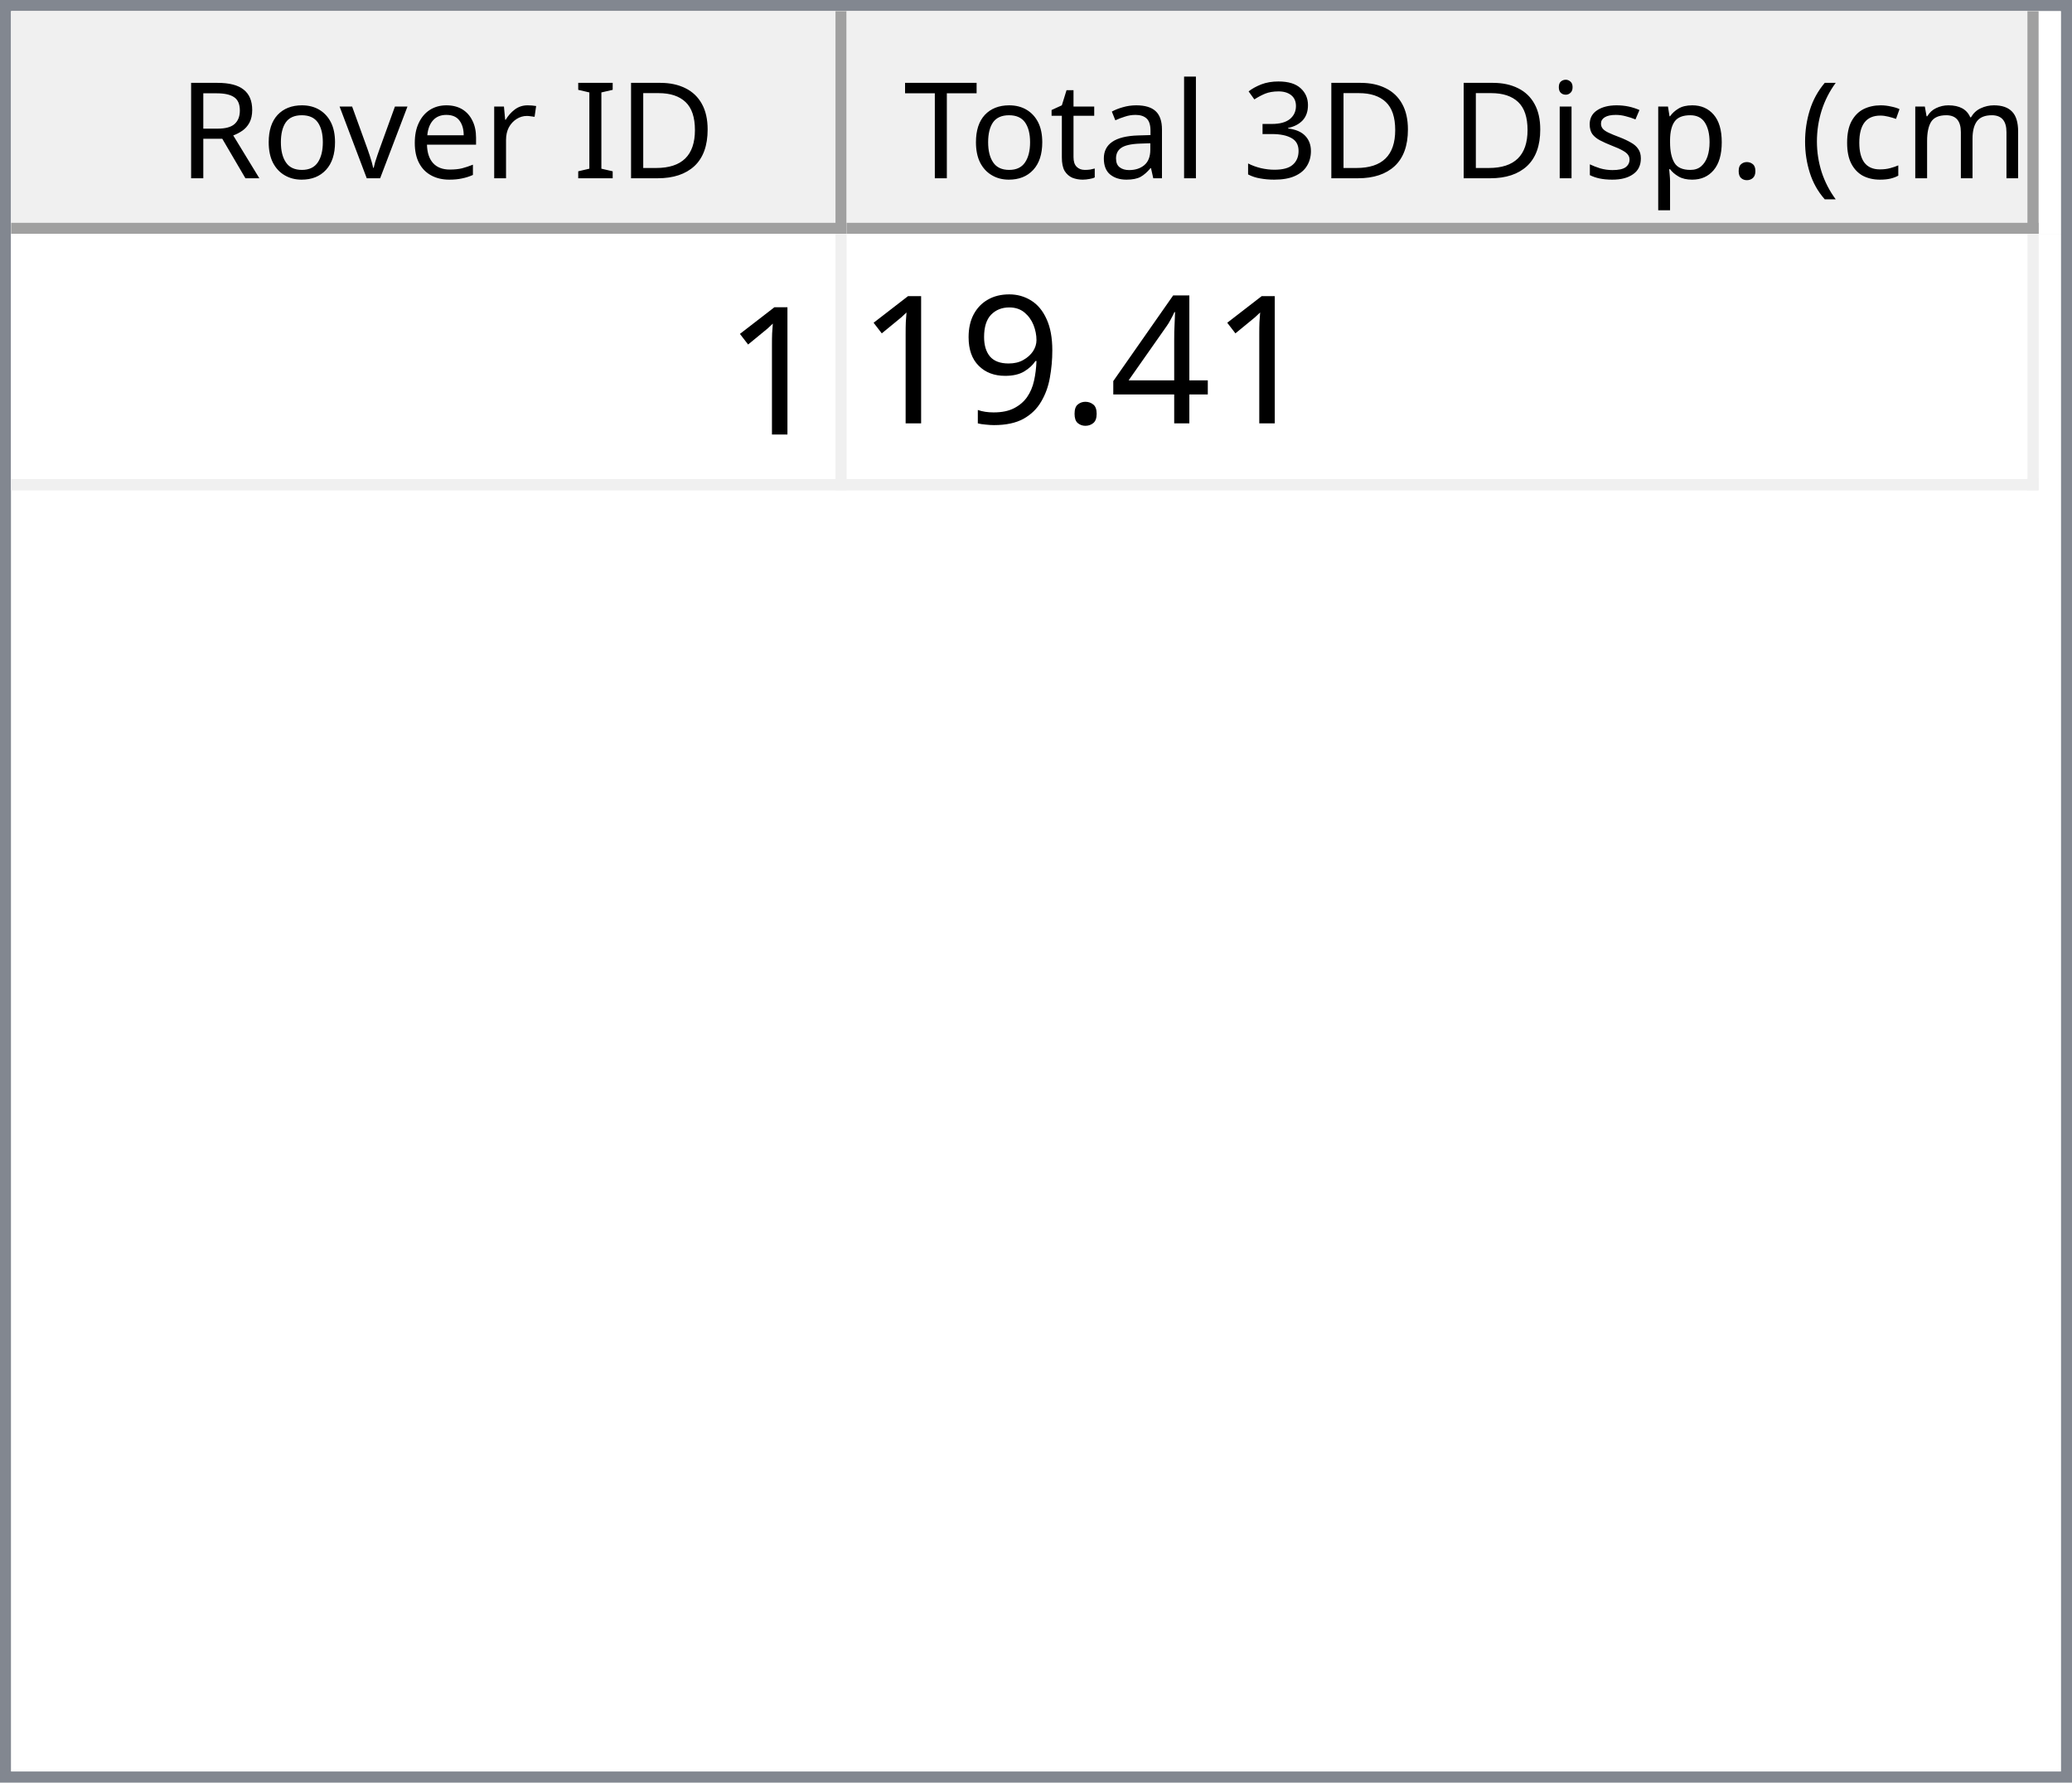
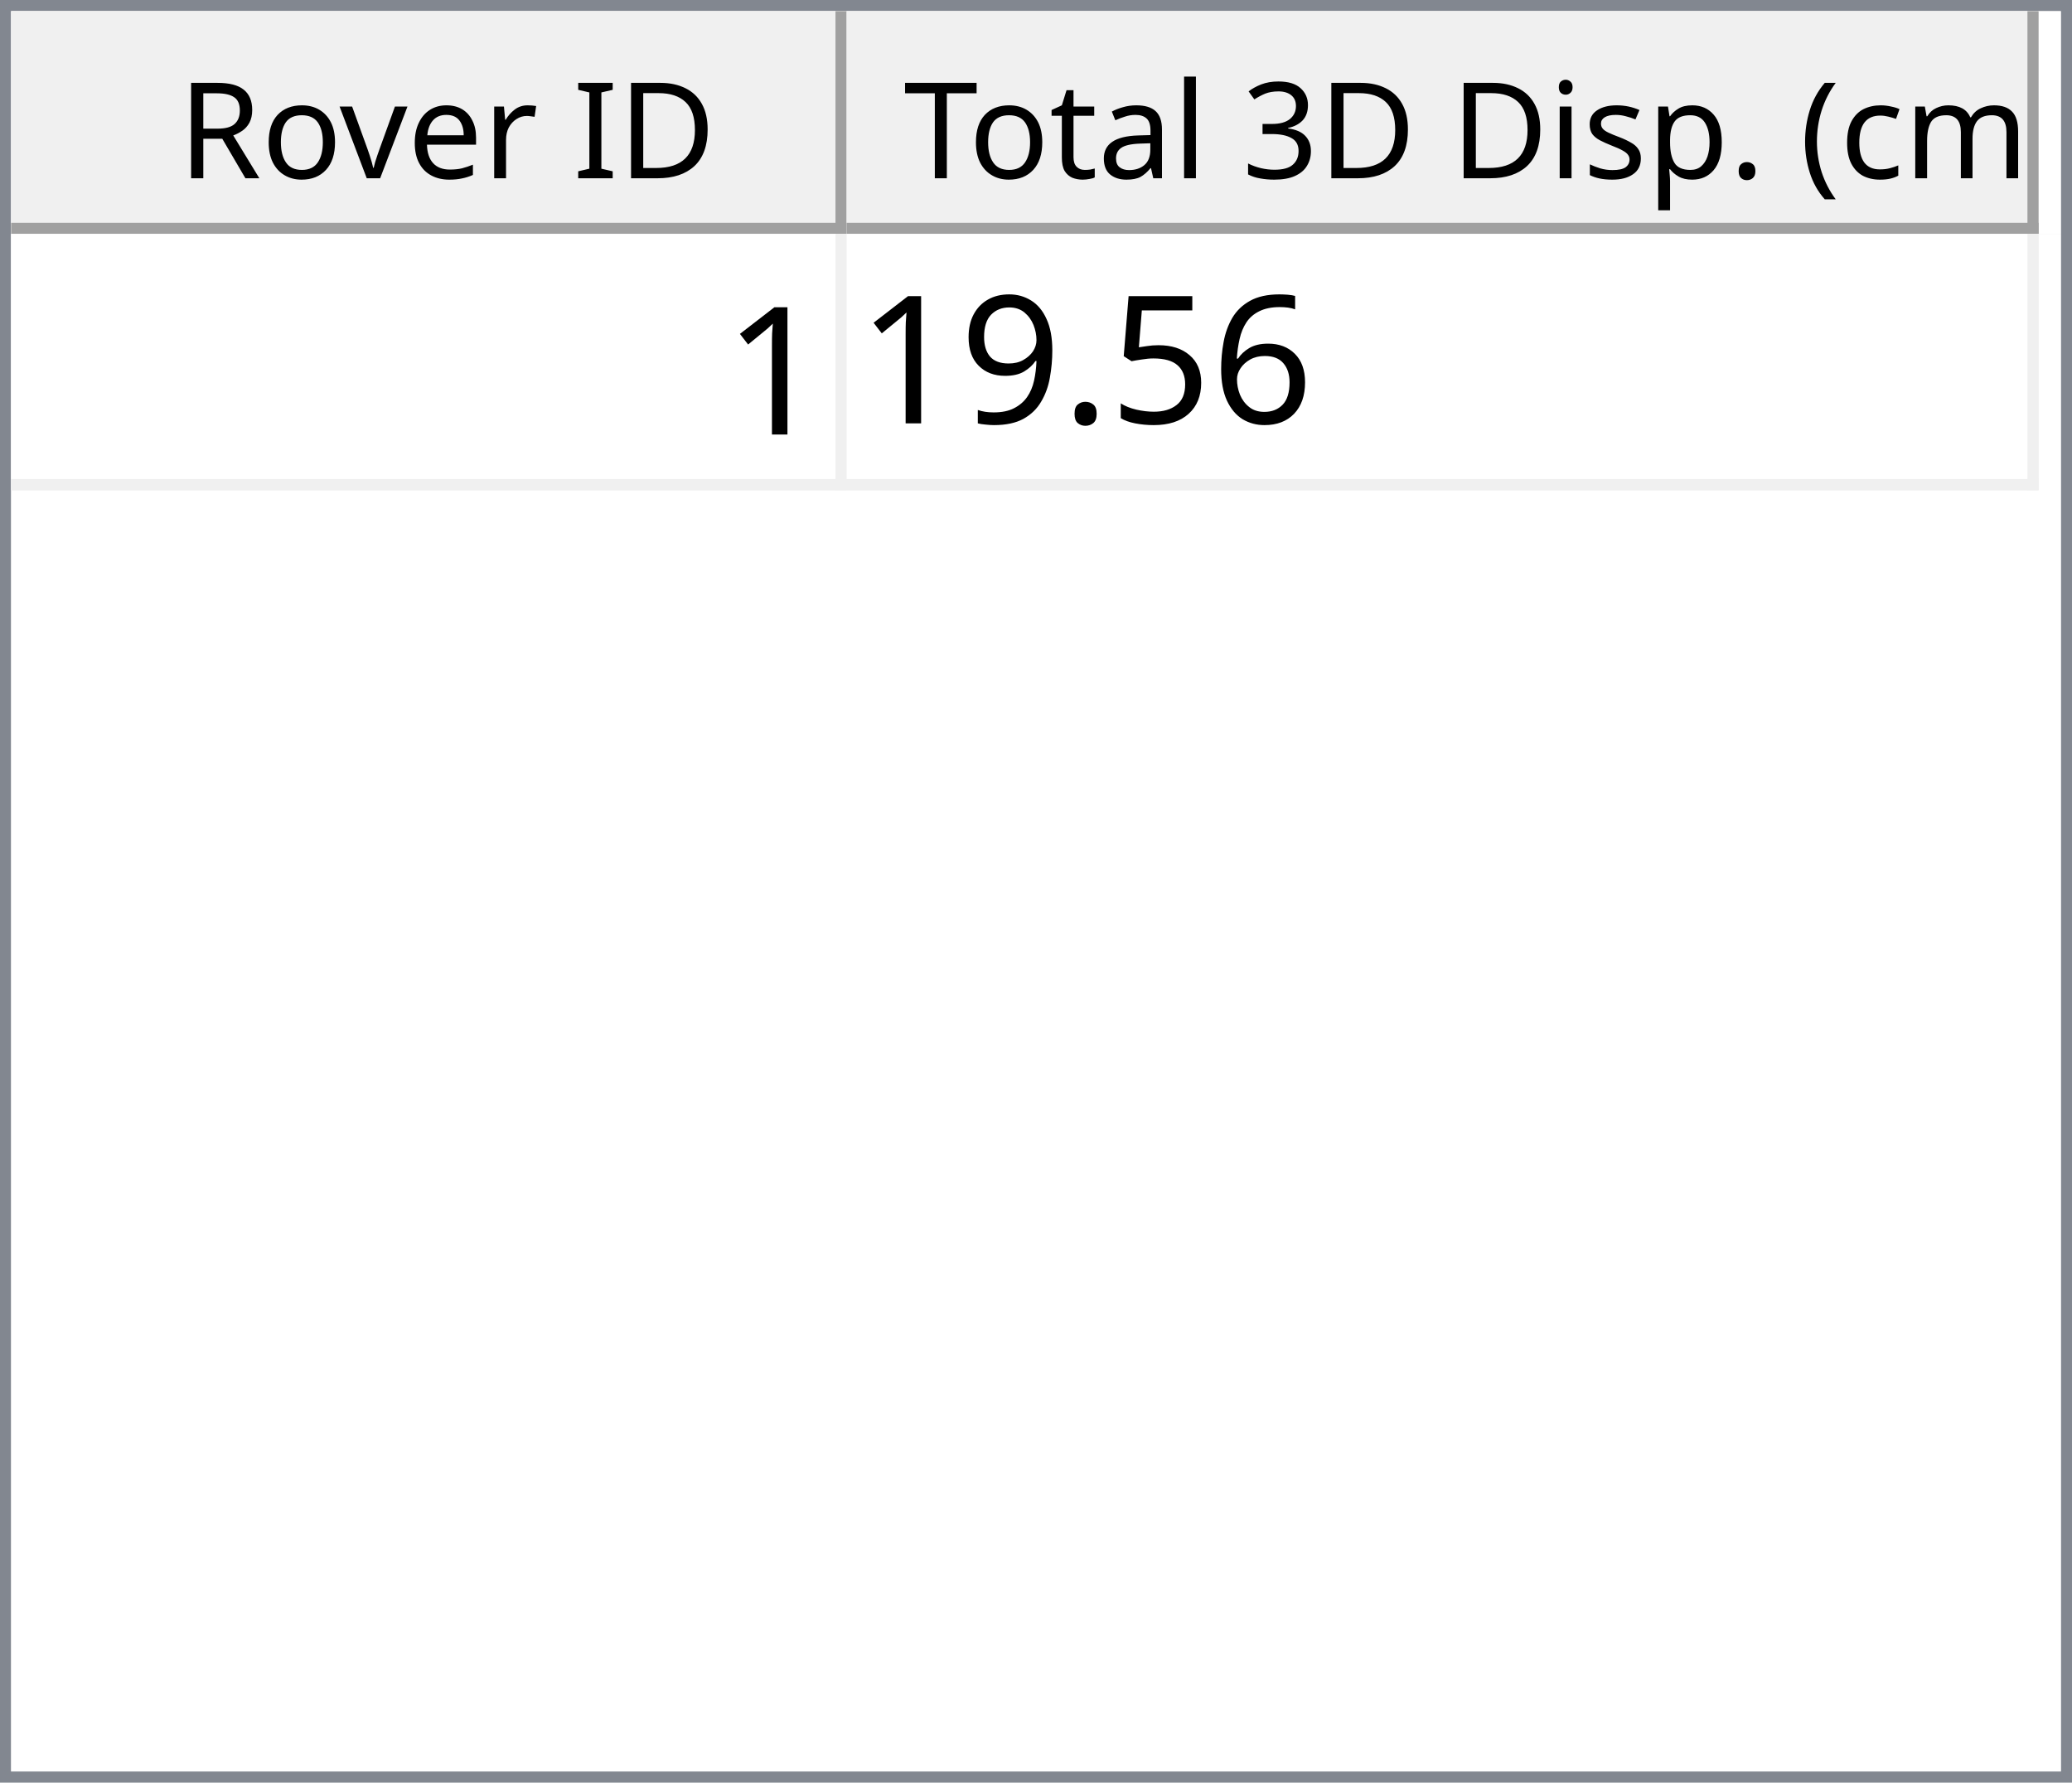
<svg xmlns="http://www.w3.org/2000/svg" style="fill-opacity:1; color-rendering:auto; color-interpolation:auto; text-rendering:auto; stroke:black; stroke-linecap:square; stroke-miterlimit:10; shape-rendering:auto; stroke-opacity:1; fill:black; stroke-dasharray:none; font-weight:normal; stroke-width:1; font-family:'Dialog'; font-style:normal; stroke-linejoin:miter; font-size:12px; stroke-dashoffset:0; image-rendering:auto;" width="186" height="160">
  <defs id="genericDefs" />
  <g>
    <defs id="defs1">
      <clipPath clipPathUnits="userSpaceOnUse" id="clipPath1">
        <path d="M0 0 L186 0 L186 160 L0 160 L0 0 Z" />
      </clipPath>
      <clipPath clipPathUnits="userSpaceOnUse" id="clipPath2">
        <path d="M0 0 L0 160 L186 160 L186 0 Z" />
      </clipPath>
      <clipPath clipPathUnits="userSpaceOnUse" id="clipPath3">
        <path d="M0 0 L0 20 L184 20 L184 0 Z" />
      </clipPath>
      <clipPath clipPathUnits="userSpaceOnUse" id="clipPath4">
        <path d="M0 0 L0 20 L75 20 L75 0 Z" />
      </clipPath>
      <clipPath clipPathUnits="userSpaceOnUse" id="clipPath5">
        <path d="M1 1 L1 19 L74 19 L74 1 Z" />
      </clipPath>
      <clipPath clipPathUnits="userSpaceOnUse" id="clipPath6">
        <path d="M0 0 L0 18 L73 18 L73 0 Z" />
      </clipPath>
      <clipPath clipPathUnits="userSpaceOnUse" id="clipPath7">
        <path d="M-0.5 -0.5 L-0.5 19.5 L74.5 19.5 L74.5 -0.5 Z" />
      </clipPath>
      <clipPath clipPathUnits="userSpaceOnUse" id="clipPath8">
        <path d="M0 0 L0 20 L107 20 L107 0 Z" />
      </clipPath>
      <clipPath clipPathUnits="userSpaceOnUse" id="clipPath9">
        <path d="M1 1 L1 19 L106 19 L106 1 Z" />
      </clipPath>
      <clipPath clipPathUnits="userSpaceOnUse" id="clipPath10">
        <path d="M0 0 L0 18 L105 18 L105 0 Z" />
      </clipPath>
      <clipPath clipPathUnits="userSpaceOnUse" id="clipPath11">
        <path d="M-0.5 -0.5 L-0.5 19.5 L106.5 19.5 L106.5 -0.5 Z" />
      </clipPath>
      <clipPath clipPathUnits="userSpaceOnUse" id="clipPath12">
        <path d="M0 0 L0 138 L184 138 L184 0 Z" />
      </clipPath>
      <clipPath clipPathUnits="userSpaceOnUse" id="clipPath13">
        <path d="M0 0 L0 23 L182 23 L182 0 Z" />
      </clipPath>
      <clipPath clipPathUnits="userSpaceOnUse" id="clipPath14">
        <path d="M-0.5 -0.5 L-0.5 22.5 L181.5 22.5 L181.5 -0.5 Z" />
      </clipPath>
      <clipPath clipPathUnits="userSpaceOnUse" id="clipPath15">
        <path d="M0 0 L0 22 L74 22 L74 0 Z" />
      </clipPath>
      <clipPath clipPathUnits="userSpaceOnUse" id="clipPath16">
        <path d="M0 0 L0 22 L106 22 L106 0 Z" />
      </clipPath>
      <font horiz-adv-x="64.551" id="font1">
        <font-face ascent="107.91" descent="25.098" units-per-em="100" style="font-style:normal; font-family:Segoe UI; font-weight:normal;" />
        <missing-glyph horiz-adv-x="64.551" d="M8.109 0 L8.109 68.266 L56.453 68.266 L56.453 0 L8.109 0 ZM15.328 7.234 L49.219 7.234 L49.219 61.031 L15.328 61.031 L15.328 7.234 Z" />
        <glyph unicode="D" horiz-adv-x="70.117" d="M9.188 0 L9.188 70.016 L28.516 70.016 Q65.531 70.016 65.531 35.891 Q65.531 19.672 55.25 9.836 Q44.969 0 27.734 0 L9.188 0 ZM17.391 62.594 L17.391 7.422 L27.828 7.422 Q41.609 7.422 49.273 14.797 Q56.938 22.172 56.938 35.688 Q56.938 62.594 28.328 62.594 L17.391 62.594 Z" />
        <glyph unicode="I" horiz-adv-x="26.611" d="M17.391 0 L9.188 0 L9.188 70.016 L17.391 70.016 L17.391 0 Z" />
        <glyph unicode=" " horiz-adv-x="27.393" d="" />
        <glyph unicode="r" horiz-adv-x="34.766" d="M34.188 41.891 Q32.078 43.5 28.125 43.5 Q23 43.5 19.555 38.672 Q16.109 33.844 16.109 25.484 L16.109 0 L8.109 0 L8.109 50 L16.109 50 L16.109 39.703 L16.312 39.703 Q18.016 44.969 21.531 47.922 Q25.047 50.875 29.391 50.875 Q32.516 50.875 34.188 50.203 L34.188 41.891 Z" />
        <glyph unicode="e" horiz-adv-x="52.295" d="M48.297 23 L12.984 23 Q13.188 14.656 17.484 10.109 Q21.781 5.562 29.297 5.562 Q37.75 5.562 44.828 11.141 L44.828 3.609 Q38.234 -1.172 27.391 -1.172 Q16.797 -1.172 10.742 5.641 Q4.688 12.453 4.688 24.812 Q4.688 36.469 11.305 43.82 Q17.922 51.172 27.734 51.172 Q37.547 51.172 42.922 44.828 Q48.297 38.484 48.297 27.203 L48.297 23 ZM40.094 29.781 Q40.047 36.719 36.75 40.578 Q33.453 44.438 27.594 44.438 Q21.922 44.438 17.969 40.383 Q14.016 36.328 13.094 29.781 L40.094 29.781 Z" />
        <glyph unicode="v" horiz-adv-x="47.9" d="M47.406 50 L27.484 0 L19.625 0 L0.688 50 L9.469 50 L22.172 13.672 Q23.578 9.672 23.922 6.688 L24.125 6.688 Q24.609 10.453 25.688 13.484 L38.969 50 L47.406 50 Z" />
        <glyph unicode="o" horiz-adv-x="58.594" d="M29 -1.172 Q17.922 -1.172 11.305 5.836 Q4.688 12.844 4.688 24.422 Q4.688 37.016 11.57 44.094 Q18.453 51.172 30.172 51.172 Q41.359 51.172 47.633 44.289 Q53.906 37.406 53.906 25.203 Q53.906 13.234 47.141 6.031 Q40.375 -1.172 29 -1.172 ZM29.594 44.438 Q21.875 44.438 17.383 39.188 Q12.891 33.938 12.891 24.703 Q12.891 15.828 17.43 10.695 Q21.969 5.562 29.594 5.562 Q37.359 5.562 41.531 10.594 Q45.703 15.625 45.703 24.906 Q45.703 34.281 41.531 39.359 Q37.359 44.438 29.594 44.438 Z" />
        <glyph unicode="R" horiz-adv-x="59.814" d="M59.375 0 L49.609 0 L37.891 19.625 Q36.281 22.359 34.766 24.289 Q33.25 26.219 31.664 27.438 Q30.078 28.656 28.25 29.219 Q26.422 29.781 24.125 29.781 L17.391 29.781 L17.391 0 L9.188 0 L9.188 70.016 L30.078 70.016 Q34.672 70.016 38.555 68.867 Q42.438 67.719 45.289 65.375 Q48.141 63.031 49.758 59.547 Q51.375 56.062 51.375 51.375 Q51.375 47.703 50.273 44.656 Q49.172 41.609 47.148 39.211 Q45.125 36.812 42.266 35.133 Q39.406 33.453 35.844 32.516 L35.844 32.328 Q37.594 31.547 38.891 30.547 Q40.188 29.547 41.359 28.18 Q42.531 26.812 43.68 25.078 Q44.828 23.344 46.234 21.047 L59.375 0 ZM17.391 62.594 L17.391 37.203 L28.516 37.203 Q31.594 37.203 34.203 38.133 Q36.812 39.062 38.719 40.797 Q40.625 42.531 41.703 45.047 Q42.781 47.562 42.781 50.688 Q42.781 56.297 39.141 59.445 Q35.5 62.594 28.609 62.594 L17.391 62.594 Z" />
        <glyph unicode=")" horiz-adv-x="30.176" d="M8.297 -15.922 L1.172 -15.922 Q16.406 2.344 16.406 26.812 Q16.406 51.469 1.078 70.016 L8.297 70.016 Q23.531 52.156 23.531 26.703 Q23.531 1.375 8.297 -15.922 Z" />
        <glyph unicode="m" horiz-adv-x="86.133" d="M79.109 0 L71.094 0 L71.094 28.719 Q71.094 37.016 68.531 40.727 Q65.969 44.438 59.906 44.438 Q54.781 44.438 51.195 39.75 Q47.609 35.062 47.609 28.516 L47.609 0 L39.594 0 L39.594 29.688 Q39.594 44.438 28.219 44.438 Q22.953 44.438 19.531 40.016 Q16.109 35.594 16.109 28.516 L16.109 0 L8.109 0 L8.109 50 L16.109 50 L16.109 42.094 L16.312 42.094 Q21.625 51.172 31.844 51.172 Q36.969 51.172 40.773 48.312 Q44.578 45.453 46 40.828 Q51.562 51.172 62.594 51.172 Q79.109 51.172 79.109 30.812 L79.109 0 Z" />
        <glyph unicode="c" horiz-adv-x="46.191" d="M42.188 2.297 Q36.422 -1.172 28.516 -1.172 Q17.828 -1.172 11.258 5.789 Q4.688 12.75 4.688 23.828 Q4.688 36.188 11.766 43.68 Q18.844 51.172 30.672 51.172 Q37.25 51.172 42.281 48.734 L42.281 40.531 Q36.719 44.438 30.375 44.438 Q22.703 44.438 17.797 38.945 Q12.891 33.453 12.891 24.516 Q12.891 15.719 17.508 10.641 Q22.125 5.562 29.891 5.562 Q36.422 5.562 42.188 9.906 L42.188 2.297 Z" />
        <glyph unicode="(" horiz-adv-x="30.176" d="M29.109 -15.922 L21.969 -15.922 Q6.844 1.375 6.844 26.703 Q6.844 52.156 21.969 70.016 L29.203 70.016 Q13.875 51.469 13.875 26.812 Q13.875 2.344 29.109 -15.922 Z" />
        <glyph unicode="." horiz-adv-x="21.68" d="M10.891 -1.078 Q8.641 -1.078 7.055 0.539 Q5.469 2.156 5.469 4.391 Q5.469 6.641 7.055 8.273 Q8.641 9.906 10.891 9.906 Q13.188 9.906 14.797 8.273 Q16.406 6.641 16.406 4.391 Q16.406 2.156 14.797 0.539 Q13.188 -1.078 10.891 -1.078 Z" />
        <glyph unicode="p" horiz-adv-x="58.789" d="M16.312 7.234 L16.109 7.234 L16.109 -23 L8.109 -23 L8.109 50 L16.109 50 L16.109 41.219 L16.312 41.219 Q22.219 51.172 33.594 51.172 Q43.266 51.172 48.688 44.461 Q54.109 37.75 54.109 26.469 Q54.109 13.922 48 6.375 Q41.891 -1.172 31.297 -1.172 Q21.578 -1.172 16.312 7.234 ZM16.109 27.391 L16.109 20.406 Q16.109 14.203 20.141 9.883 Q24.172 5.562 30.375 5.562 Q37.641 5.562 41.773 11.133 Q45.906 16.703 45.906 26.609 Q45.906 34.969 42.047 39.703 Q38.188 44.438 31.594 44.438 Q24.609 44.438 20.359 39.578 Q16.109 34.719 16.109 27.391 Z" />
        <glyph unicode="s" horiz-adv-x="42.432" d="M5.078 1.812 L5.078 10.406 Q11.625 5.562 19.484 5.562 Q30.031 5.562 30.031 12.594 Q30.031 14.594 29.125 15.992 Q28.219 17.391 26.68 18.461 Q25.141 19.531 23.07 20.383 Q21 21.234 18.609 22.172 Q15.281 23.484 12.766 24.828 Q10.25 26.172 8.57 27.859 Q6.891 29.547 6.031 31.695 Q5.172 33.844 5.172 36.719 Q5.172 40.234 6.789 42.945 Q8.406 45.656 11.086 47.484 Q13.766 49.312 17.211 50.242 Q20.656 51.172 24.312 51.172 Q30.812 51.172 35.938 48.922 L35.938 40.828 Q30.422 44.438 23.25 44.438 Q21 44.438 19.195 43.922 Q17.391 43.406 16.094 42.477 Q14.797 41.547 14.086 40.258 Q13.375 38.969 13.375 37.406 Q13.375 35.453 14.086 34.133 Q14.797 32.812 16.164 31.789 Q17.531 30.766 19.484 29.938 Q21.438 29.109 23.922 28.125 Q27.25 26.859 29.883 25.516 Q32.516 24.172 34.375 22.484 Q36.234 20.797 37.234 18.602 Q38.234 16.406 38.234 13.375 Q38.234 9.672 36.602 6.938 Q34.969 4.203 32.234 2.398 Q29.5 0.594 25.93 -0.289 Q22.359 -1.172 18.453 -1.172 Q10.75 -1.172 5.078 1.812 Z" />
        <glyph unicode="i" horiz-adv-x="24.219" d="M12.203 62.703 Q10.062 62.703 8.547 64.164 Q7.031 65.625 7.031 67.875 Q7.031 70.125 8.547 71.609 Q10.062 73.094 12.203 73.094 Q14.406 73.094 15.945 71.609 Q17.484 70.125 17.484 67.875 Q17.484 65.719 15.945 64.211 Q14.406 62.703 12.203 62.703 ZM16.109 0 L8.109 0 L8.109 50 L16.109 50 L16.109 0 Z" />
        <glyph unicode="3" horiz-adv-x="53.906" d="M46.531 19.828 Q46.531 15.094 44.75 11.211 Q42.969 7.328 39.719 4.57 Q36.469 1.812 31.93 0.297 Q27.391 -1.219 21.922 -1.219 Q11.922 -1.219 6 2.594 L6 11.188 Q13.094 5.609 22.219 5.609 Q25.875 5.609 28.828 6.539 Q31.781 7.469 33.906 9.227 Q36.031 10.984 37.18 13.477 Q38.328 15.969 38.328 19.094 Q38.328 32.812 18.797 32.812 L12.984 32.812 L12.984 39.594 L18.5 39.594 Q35.797 39.594 35.797 52.484 Q35.797 64.406 22.609 64.406 Q15.188 64.406 8.688 59.422 L8.688 67.188 Q15.375 71.188 24.609 71.188 Q29 71.188 32.57 69.969 Q36.141 68.75 38.68 66.555 Q41.219 64.359 42.609 61.281 Q44 58.203 44 54.5 Q44 40.672 30.031 36.719 L30.031 36.531 Q33.594 36.141 36.625 34.797 Q39.656 33.453 41.852 31.305 Q44.047 29.156 45.289 26.25 Q46.531 23.344 46.531 19.828 Z" />
        <glyph unicode="l" horiz-adv-x="24.219" d="M16.109 0 L8.109 0 L8.109 74.031 L16.109 74.031 L16.109 0 Z" />
        <glyph unicode="a" horiz-adv-x="50.879" d="M43.891 0 L35.891 0 L35.891 7.812 L35.688 7.812 Q30.469 -1.172 20.312 -1.172 Q12.844 -1.172 8.617 2.781 Q4.391 6.734 4.391 13.281 Q4.391 27.297 20.906 29.594 L35.891 31.688 Q35.891 44.438 25.594 44.438 Q16.547 44.438 9.281 38.281 L9.281 46.484 Q16.656 51.172 26.266 51.172 Q43.891 51.172 43.891 32.516 L43.891 0 ZM35.891 25.297 L23.828 23.641 Q18.266 22.859 15.43 20.875 Q12.594 18.891 12.594 13.875 Q12.594 10.203 15.211 7.883 Q17.828 5.562 22.172 5.562 Q28.125 5.562 32.008 9.742 Q35.891 13.922 35.891 20.312 L35.891 25.297 Z" />
        <glyph unicode="t" horiz-adv-x="33.887" d="M31.297 0.484 Q28.469 -1.078 23.828 -1.078 Q10.688 -1.078 10.688 13.578 L10.688 43.172 L2.094 43.172 L2.094 50 L10.688 50 L10.688 62.203 L18.703 64.797 L18.703 50 L31.297 50 L31.297 43.172 L18.703 43.172 L18.703 14.984 Q18.703 9.969 20.414 7.82 Q22.125 5.672 26.078 5.672 Q29.109 5.672 31.297 7.328 L31.297 0.484 Z" />
        <glyph unicode="T" horiz-adv-x="52.393" d="M50.594 62.594 L30.375 62.594 L30.375 0 L22.172 0 L22.172 62.594 L2 62.594 L2 70.016 L50.594 70.016 L50.594 62.594 Z" />
      </font>
      <font horiz-adv-x="75.0" id="font2">
        <font-face ascent="100.537" descent="21.973" units-per-em="100" style="font-style:normal; font-family:sans-serif; font-weight:normal;" />
        <missing-glyph horiz-adv-x="75.0" d="M12.5 0 L12.5 62.5 L62.5 62.5 L62.5 0 L12.5 0 ZM14.062 1.562 L60.938 1.562 L60.938 60.938 L14.062 60.938 L14.062 1.562 Z" />
        <glyph unicode="1" horiz-adv-x="55.615" d="M37.25 0 L28.469 0 L28.469 56 Q25.297 52.984 20.141 49.953 Q14.984 46.922 10.891 45.406 L10.891 53.906 Q18.266 57.375 23.781 62.305 Q29.297 67.234 31.594 71.875 L37.25 71.875 L37.25 0 Z" />
-         <glyph unicode="4" horiz-adv-x="55.615" d="M32.328 0 L32.328 17.141 L1.266 17.141 L1.266 25.203 L33.938 71.578 L41.109 71.578 L41.109 25.203 L50.781 25.203 L50.781 17.141 L41.109 17.141 L41.109 0 L32.328 0 ZM32.328 25.203 L32.328 57.469 L9.906 25.203 L32.328 25.203 Z" />
+         <glyph unicode="6" horiz-adv-x="55.615" d="M49.75 54.047 L41.016 53.375 Q39.844 58.547 37.703 60.891 Q34.125 64.656 28.906 64.656 Q24.703 64.656 21.531 62.312 Q17.391 59.281 14.992 53.469 Q12.594 47.656 12.5 36.922 Q15.672 41.75 20.266 44.094 Q24.859 46.438 29.891 46.438 Q38.672 46.438 44.852 39.969 Q51.031 33.5 51.031 23.25 Q51.031 16.5 48.125 10.719 Q45.219 4.938 40.141 1.859 Q35.062 -1.219 28.609 -1.219 Q17.625 -1.219 10.695 6.859 Q3.766 14.938 3.766 33.5 Q3.766 54.25 11.422 63.672 Q18.109 71.875 29.438 71.875 Q37.891 71.875 43.289 67.141 Q48.688 62.406 49.75 54.047 ZM13.875 23.188 Q13.875 18.656 15.797 14.508 Q17.719 10.359 21.188 8.18 Q24.656 6 28.469 6 Q34.031 6 38.039 10.492 Q42.047 14.984 42.047 22.703 Q42.047 30.125 38.086 34.398 Q34.125 38.672 28.125 38.672 Q22.172 38.672 18.023 34.398 Q13.875 30.125 13.875 23.188 Z" />
+         <glyph unicode="5" horiz-adv-x="55.615" d="M4.156 18.75 L13.375 19.531 Q14.406 12.797 18.141 9.398 Q21.875 6 27.156 6 Q33.5 6 37.891 10.789 Q42.281 15.578 42.281 23.484 Q42.281 31 38.062 35.352 Q33.844 39.703 27 39.703 Q22.75 39.703 19.336 37.773 Q15.922 35.844 13.969 32.766 L5.719 33.844 L12.641 70.609 L48.25 70.609 L48.25 62.203 L19.672 62.203 L15.828 42.969 Q22.266 47.469 29.344 47.469 Q38.719 47.469 45.164 40.969 Q51.609 34.469 51.609 24.266 Q51.609 14.547 45.953 7.469 Q39.062 -1.219 27.156 -1.219 Q17.391 -1.219 11.211 4.25 Q5.031 9.719 4.156 18.75 Z" />
        <glyph unicode="." horiz-adv-x="27.783" d="M9.078 0 L9.078 10.016 L19.094 10.016 L19.094 0 L9.078 0 Z" />
        <glyph unicode="9" horiz-adv-x="55.615" d="M5.469 16.547 L13.922 17.328 Q14.984 11.375 18.016 8.688 Q21.047 6 25.781 6 Q29.828 6 32.883 7.859 Q35.938 9.719 37.891 12.82 Q39.844 15.922 41.164 21.195 Q42.484 26.469 42.484 31.938 Q42.484 32.516 42.438 33.688 Q39.797 29.5 35.234 26.883 Q30.672 24.266 25.344 24.266 Q16.453 24.266 10.305 30.711 Q4.156 37.156 4.156 47.703 Q4.156 58.594 10.578 65.234 Q17 71.875 26.656 71.875 Q33.641 71.875 39.43 68.117 Q45.219 64.359 48.219 57.398 Q51.219 50.438 51.219 37.25 Q51.219 23.531 48.242 15.406 Q45.266 7.281 39.383 3.031 Q33.5 -1.219 25.594 -1.219 Q17.188 -1.219 11.867 3.445 Q6.547 8.109 5.469 16.547 ZM41.453 48.141 Q41.453 55.719 37.43 60.156 Q33.406 64.594 27.734 64.594 Q21.875 64.594 17.531 59.812 Q13.188 55.031 13.188 47.406 Q13.188 40.578 17.312 36.305 Q21.438 32.031 27.484 32.031 Q33.594 32.031 37.523 36.305 Q41.453 40.578 41.453 48.141 Z" />
      </font>
    </defs>
    <g style="fill:white; stroke:white;">
      <rect x="0" y="0" width="186" style="clip-path:url(#clipPath1); stroke:none;" height="160" />
    </g>
    <g style="fill:white; text-rendering:optimizeSpeed; color-rendering:optimizeSpeed; image-rendering:optimizeSpeed; shape-rendering:crispEdges; stroke:white; color-interpolation:sRGB;">
      <rect x="0" width="186" height="160" y="0" style="stroke:none;" />
      <path style="stroke:none;" d="M0 160 L186 160 L186 0 L0 0 Z" />
    </g>
    <g style="fill:rgb(240,240,240); font-family:'Segoe UI'; stroke:rgb(240,240,240);">
      <rect x="0" y="0" width="186" style="clip-path:url(#clipPath2); stroke:none;" height="160" />
    </g>
    <g style="fill:rgb(130,135,144); font-family:'Segoe UI'; stroke:rgb(130,135,144);">
      <path d="M0 0 L186 0 L186 160 L0 160 L0 0 ZM1 1 L185 1 L185 159 L1 159 L1 1 Z" style="fill-rule:evenodd; clip-path:url(#clipPath2); stroke:none;" />
    </g>
    <g style="fill:white; font-family:'Segoe UI'; stroke:white;" transform="translate(1,1)">
      <rect x="0" y="0" width="184" style="clip-path:url(#clipPath3); stroke:none;" height="20" />
    </g>
    <g style="fill:rgb(240,240,240); font-family:'Segoe UI'; stroke:rgb(240,240,240);" transform="translate(1,1)">
      <rect x="0" y="0" width="75" style="clip-path:url(#clipPath4); stroke:none;" height="20" />
    </g>
    <g style="font-family:'Segoe UI';" transform="translate(2,2)">
      <text x="14" xml:space="preserve" y="14" style="clip-path:url(#clipPath6); stroke:none;">Rover ID</text>
    </g>
    <g style="fill:rgb(160,160,160); font-family:'Segoe UI'; stroke:rgb(160,160,160); stroke-linejoin:bevel;" transform="translate(1.5,1.5)">
      <line x1="74" x2="74" y1="0" style="fill:none; clip-path:url(#clipPath7);" y2="19" />
    </g>
    <g style="fill:rgb(160,160,160); font-family:'Segoe UI'; stroke:rgb(160,160,160); stroke-linejoin:bevel;" transform="matrix(1,0,0,1,1,1) translate(0.5,0.5)">
      <line x1="0" x2="74" y1="19" style="fill:none; clip-path:url(#clipPath7);" y2="19" />
    </g>
    <g style="fill:rgb(240,240,240); font-family:'Segoe UI'; stroke:rgb(240,240,240);" transform="translate(76,1)">
      <rect x="0" y="0" width="107" style="clip-path:url(#clipPath8); stroke:none;" height="20" />
    </g>
    <g style="font-family:'Segoe UI';" transform="translate(77,2)">
      <text x="1" xml:space="preserve" y="14" style="clip-path:url(#clipPath10); stroke:none;"> Total 3D Disp. (cm)</text>
    </g>
    <g style="fill:rgb(160,160,160); font-family:'Segoe UI'; stroke:rgb(160,160,160); stroke-linejoin:bevel;" transform="translate(76.5,1.5)">
      <line x1="106" x2="106" y1="0" style="fill:none; clip-path:url(#clipPath11);" y2="19" />
    </g>
    <g style="fill:rgb(160,160,160); font-family:'Segoe UI'; stroke:rgb(160,160,160); stroke-linejoin:bevel;" transform="matrix(1,0,0,1,76,1) translate(0.5,0.5)">
      <line x1="0" x2="106" y1="19" style="fill:none; clip-path:url(#clipPath11);" y2="19" />
    </g>
    <g style="fill:white; font-family:'Segoe UI'; stroke:white;" transform="translate(1,21)">
      <rect x="0" y="0" width="184" style="clip-path:url(#clipPath12); stroke:none;" height="138" />
    </g>
    <g style="fill:rgb(240,240,240); font-size:16px; font-family:sans-serif; stroke:rgb(240,240,240);" transform="translate(1,21)">
      <rect x="0" y="0" width="182" style="clip-path:url(#clipPath13); stroke:none;" height="23" />
      <line transform="translate(0.5,0.5)" x1="0" x2="181" y1="22" style="clip-path:url(#clipPath14); fill:none; stroke-linejoin:bevel;" y2="22" />
    </g>
    <g transform="matrix(1,0,0,1,1,21) translate(0.5,0.5)" style="fill:rgb(240,240,240); font-size:16px; font-family:sans-serif; stroke:rgb(240,240,240); stroke-linejoin:bevel;">
      <line x1="74" x2="74" y1="0" style="fill:none; clip-path:url(#clipPath14);" y2="22" />
    </g>
    <g transform="matrix(1,0,0,1,1,21) translate(0.5,0.5)" style="fill:rgb(240,240,240); font-size:16px; font-family:sans-serif; stroke:rgb(240,240,240); stroke-linejoin:bevel;">
      <line x1="181" x2="181" y1="0" style="fill:none; clip-path:url(#clipPath14);" y2="22" />
    </g>
    <g style="fill:white; font-size:16px; font-family:sans-serif; stroke:white;" transform="matrix(1,0,0,1,1,21)">
      <rect x="0" y="0" width="74" style="clip-path:url(#clipPath15); stroke:none;" height="22" />
      <text x="64" y="18" style="fill:black; clip-path:url(#clipPath15); stroke:none;" xml:space="preserve">1</text>
    </g>
    <g style="fill:white; font-size:16px; font-family:sans-serif; stroke:white;" transform="matrix(1,0,0,1,1,21) translate(75,0)">
      <rect x="0" y="0" width="106" style="clip-path:url(#clipPath16); stroke:none;" height="22" />
-       <text x="1" y="17" style="fill:black; clip-path:url(#clipPath16); stroke:none;" xml:space="preserve">19.41</text>
+       <text x="1" y="17" style="fill:black; clip-path:url(#clipPath16); stroke:none;" xml:space="preserve">19.56</text>
    </g>
  </g>
</svg>
